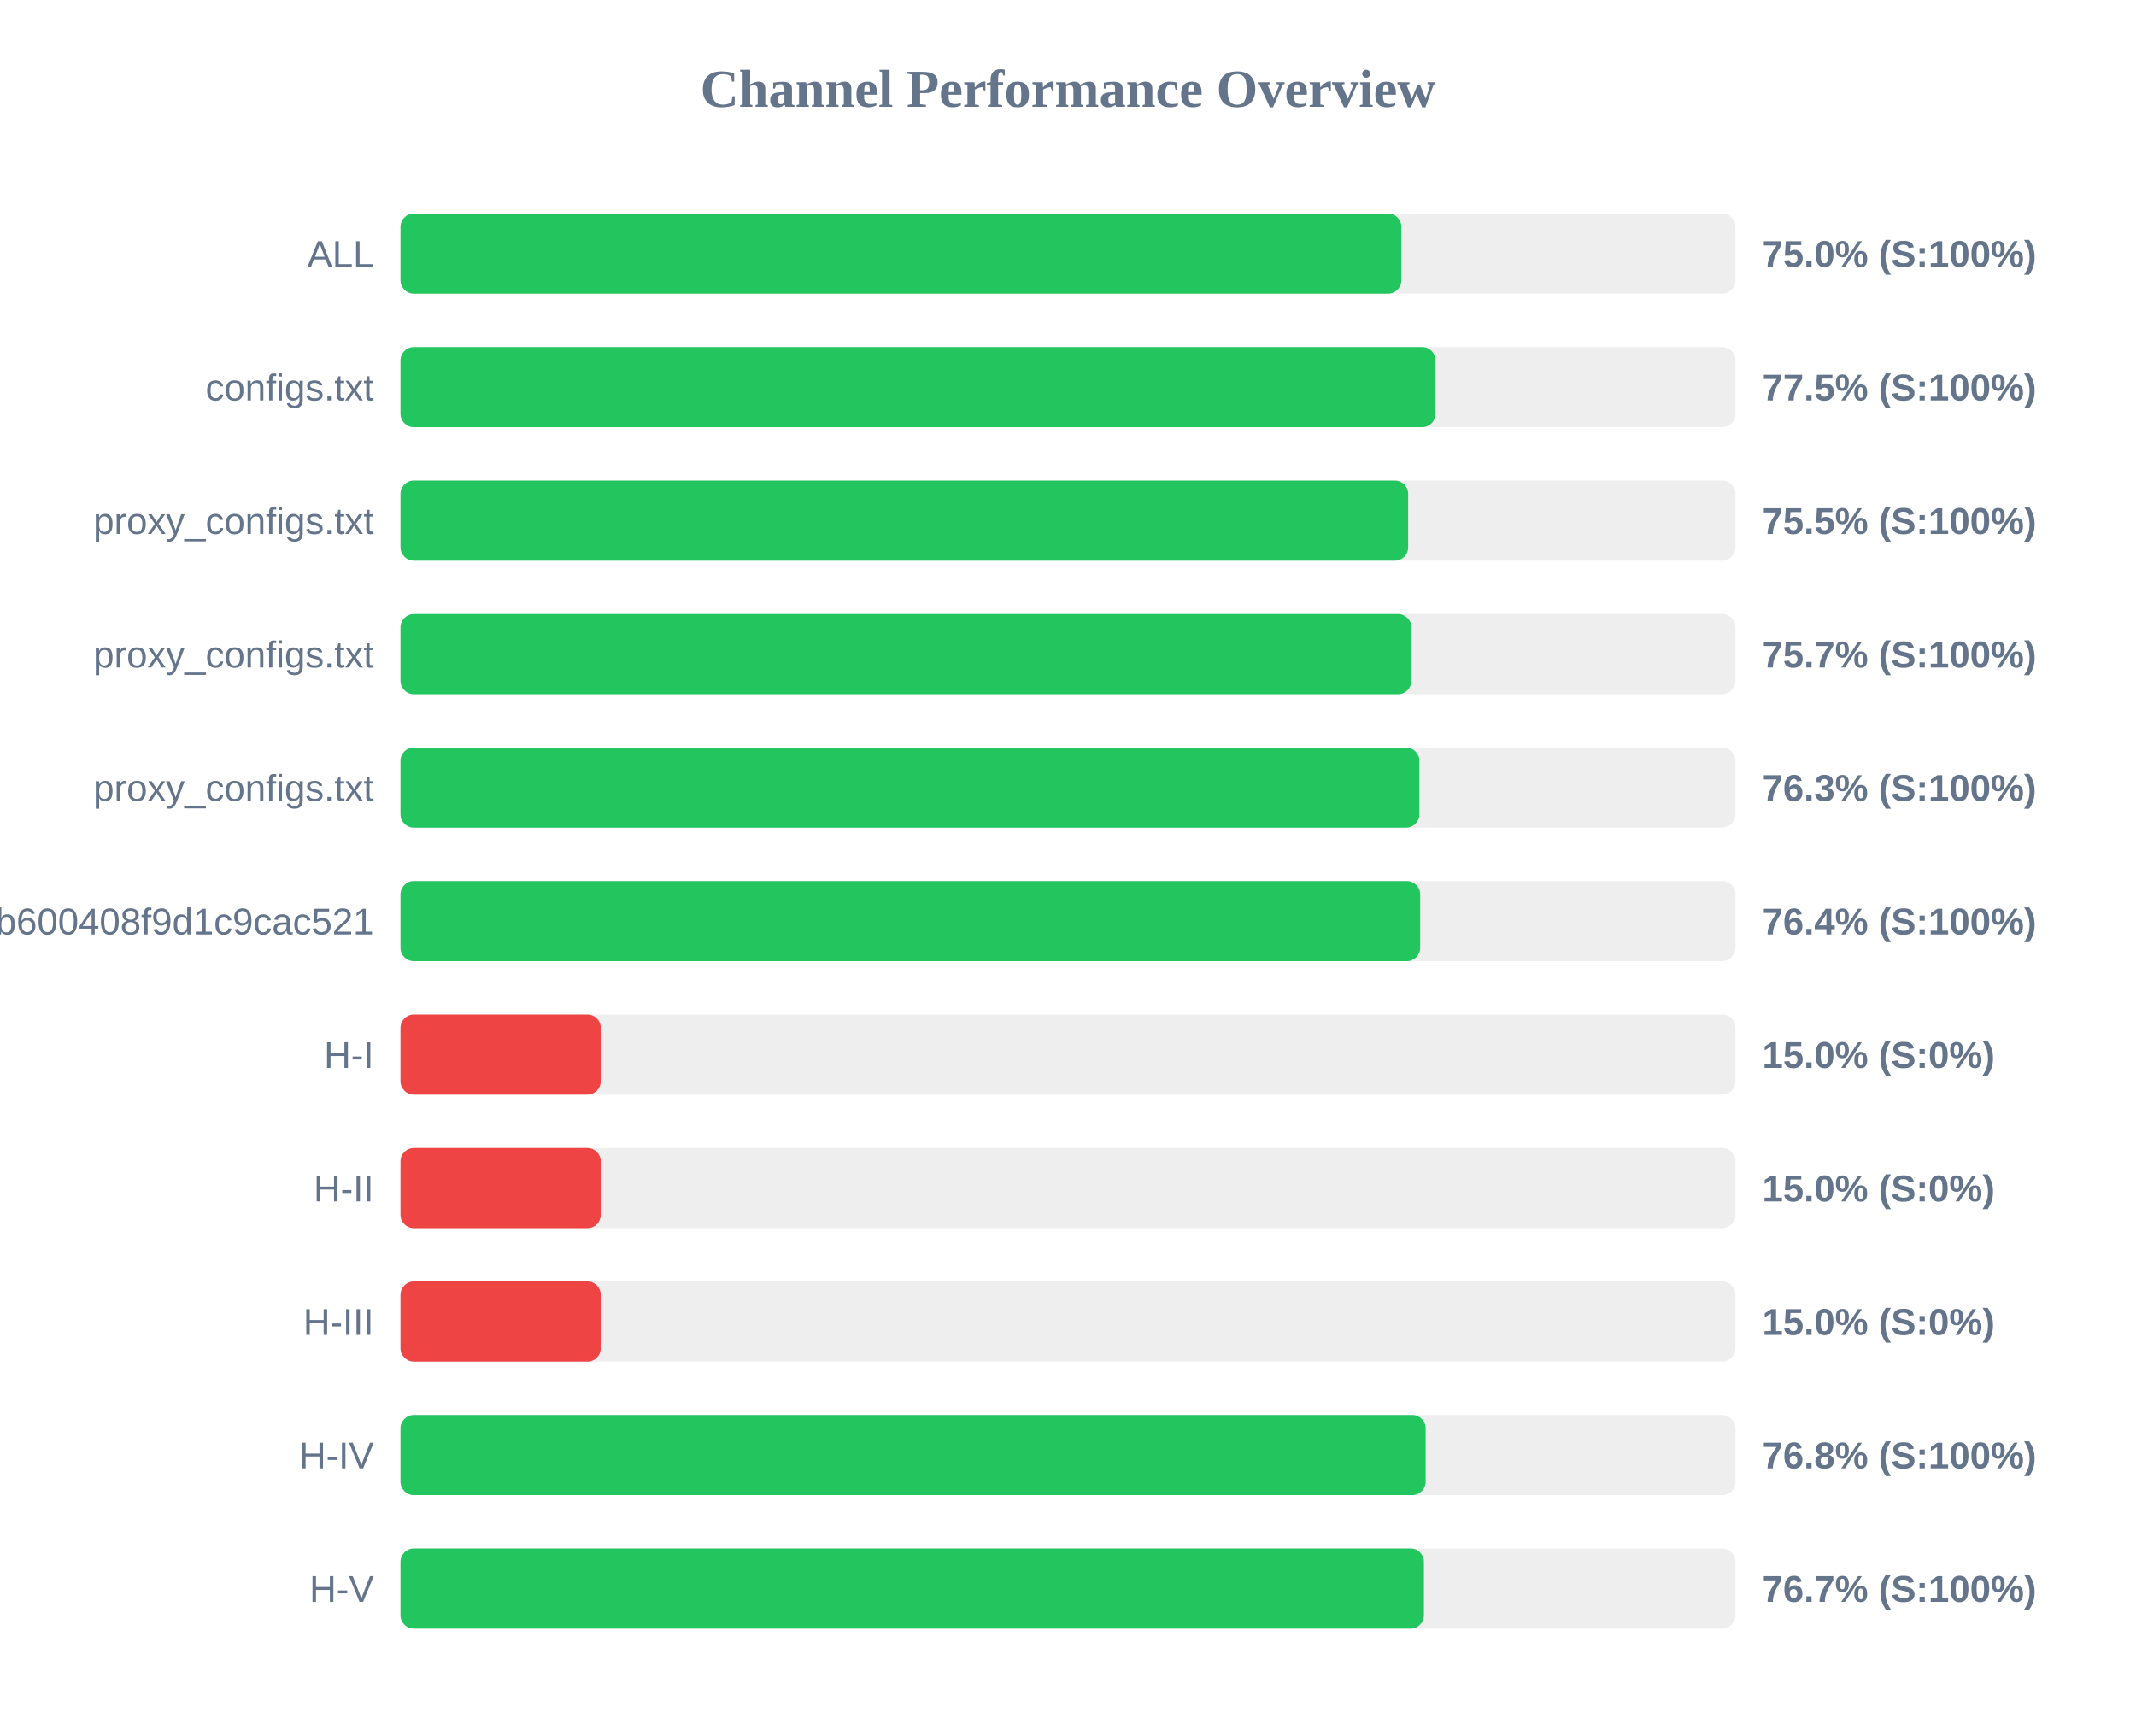
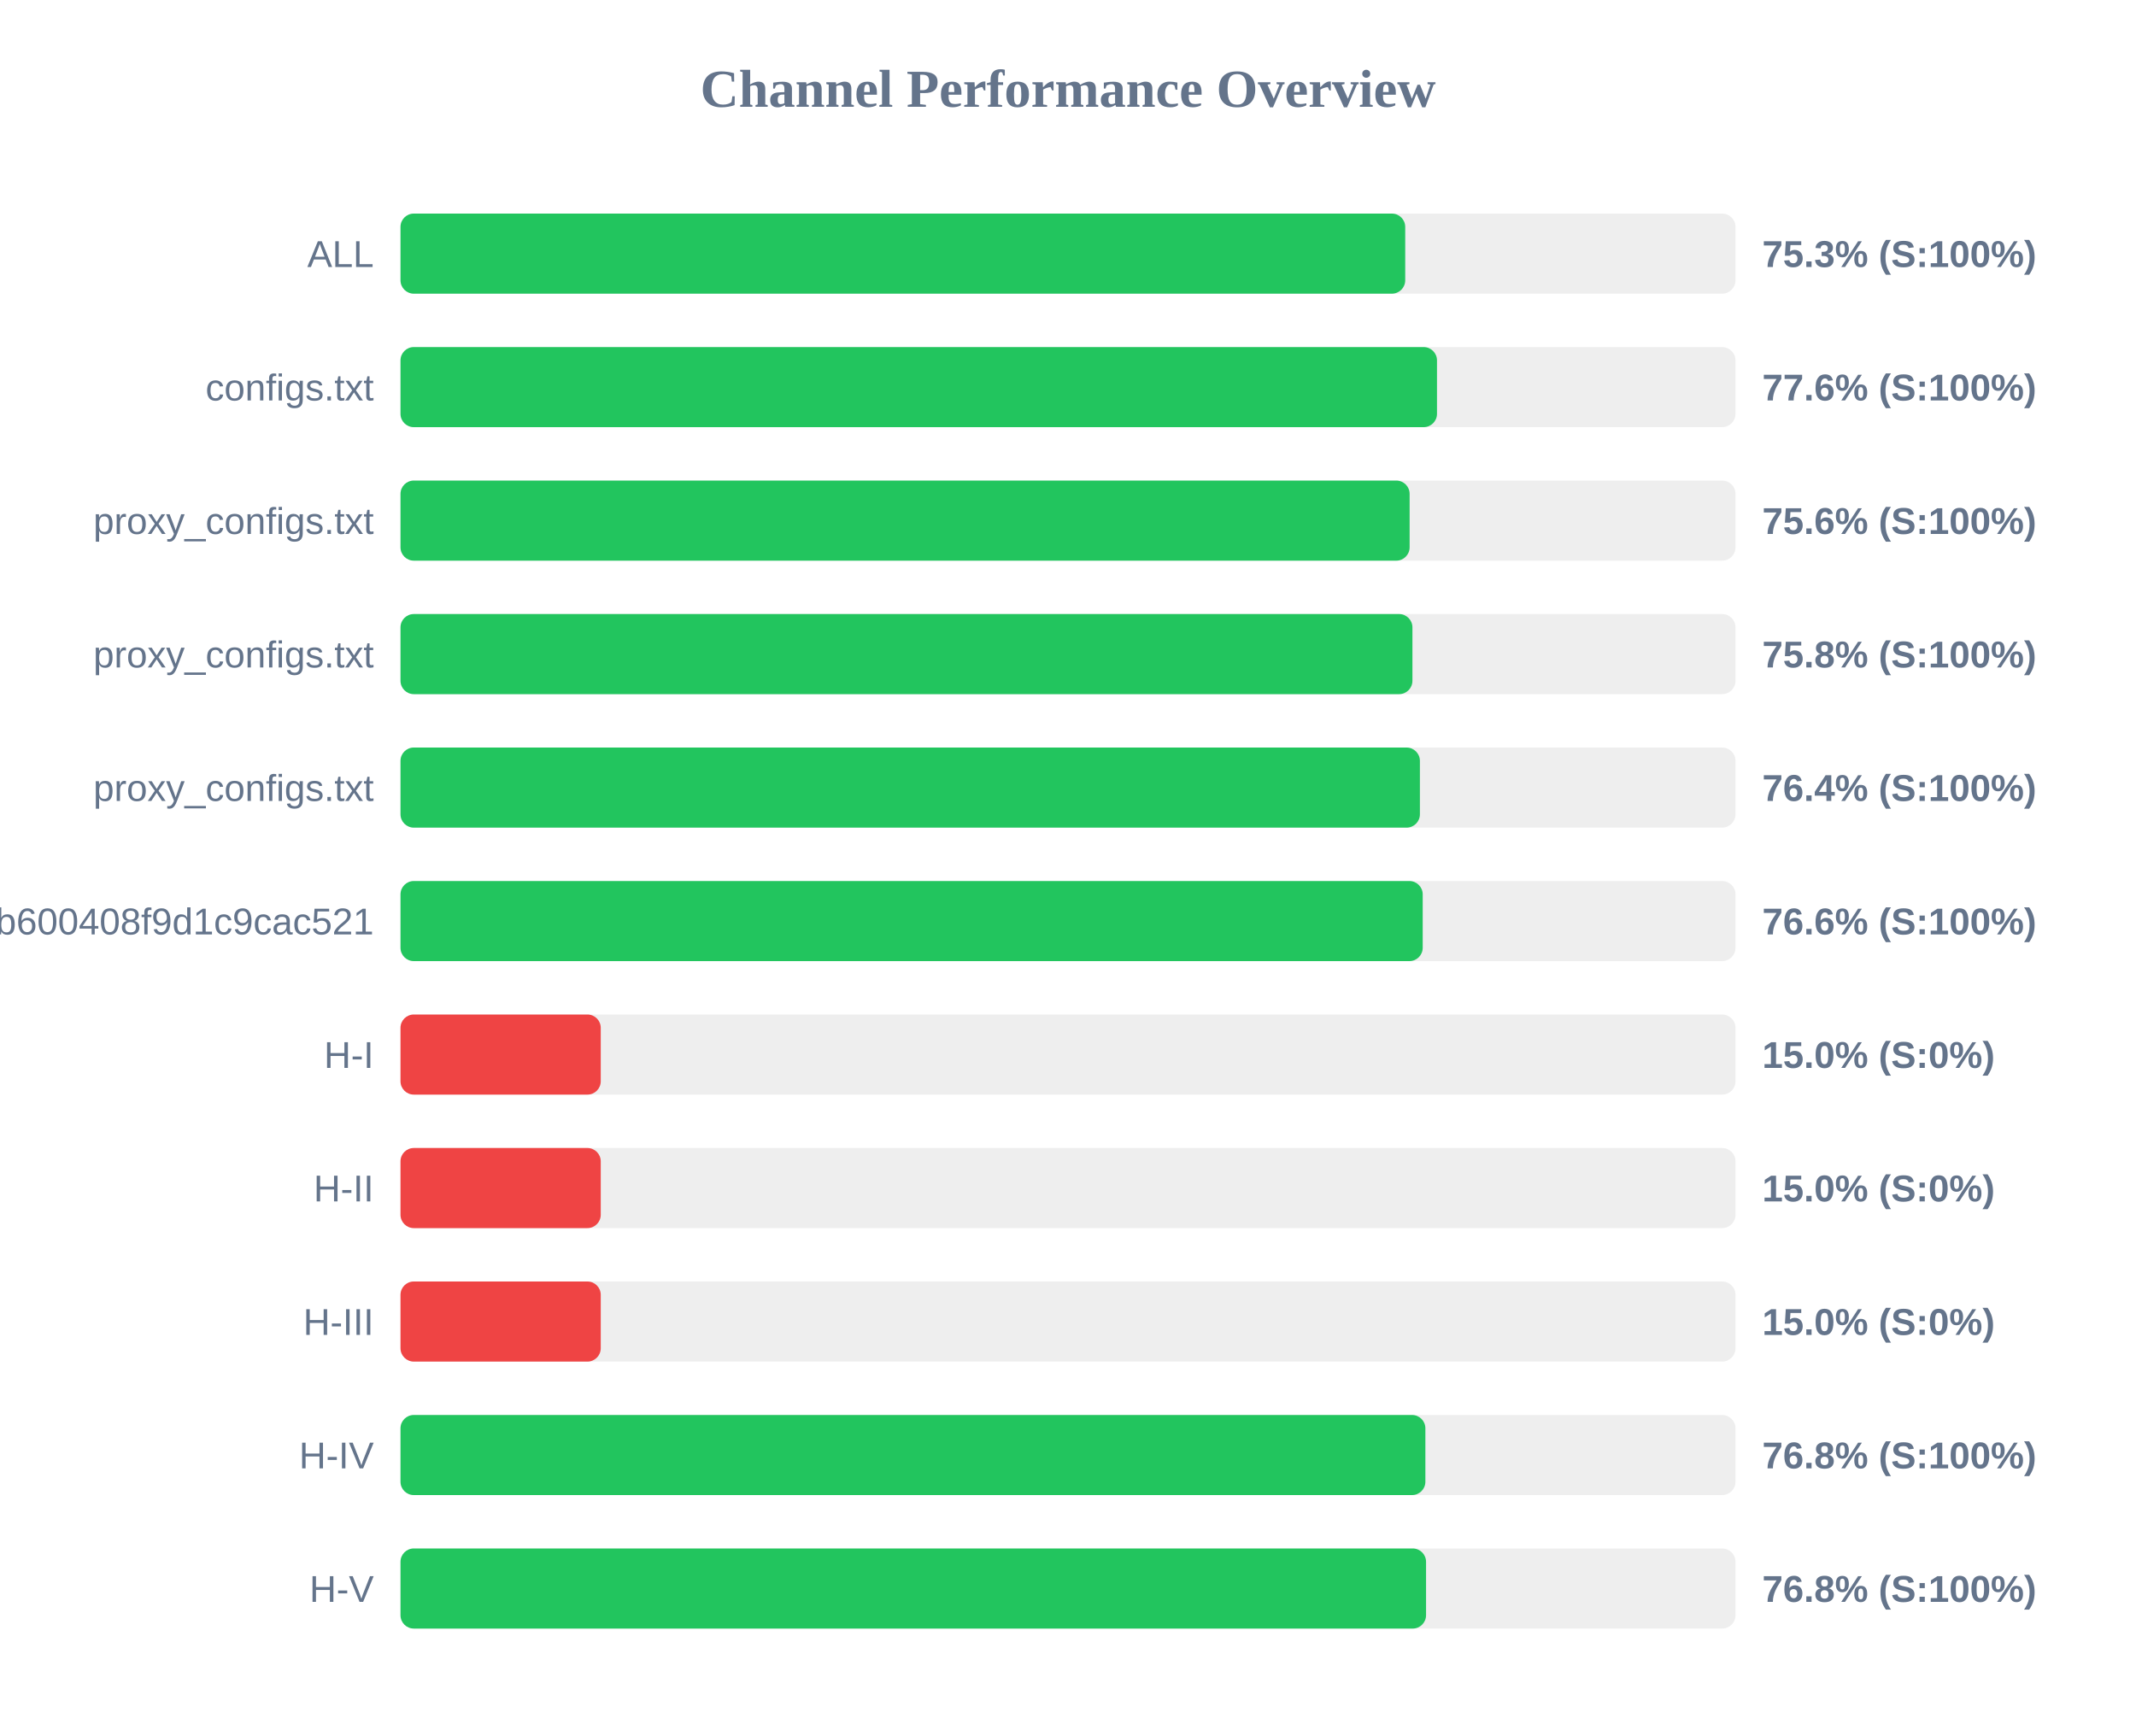
<svg xmlns="http://www.w3.org/2000/svg" width="800" height="650" version="1.1">
  <style>
        .row { font: 14px Arial; fill: #64748b; }
        .score { font: bold 14px Arial; fill: #64748b; }
    </style>
  <text x="400" y="40" text-anchor="middle" font-size="20px" font-weight="bold" fill="#64748b">Channel Performance Overview</text>
  <rect x="150" y="80" width="500" height="30" fill="#eee" rx="5" />
-   <rect x="150" y="80" width="374.85" height="30" fill="#22c55e" rx="5" />
+   <rect x="150" y="80" width="376.3" height="30" fill="#22c55e" rx="5" />
  <text x="140" y="100" text-anchor="end" class="row">ALL</text>
-   <text x="660" y="100" text-anchor="start" class="score">75.0% (S:100%)</text>
+   <text x="660" y="100" text-anchor="start" class="score">75.3% (S:100%)</text>
  <rect x="150" y="130" width="500" height="30" fill="#eee" rx="5" />
-   <rect x="150" y="130" width="387.65" height="30" fill="#22c55e" rx="5" />
+   <rect x="150" y="130" width="388.2" height="30" fill="#22c55e" rx="5" />
  <text x="140" y="150" text-anchor="end" class="row">configs.txt</text>
-   <text x="660" y="150" text-anchor="start" class="score">77.5% (S:100%)</text>
+   <text x="660" y="150" text-anchor="start" class="score">77.6% (S:100%)</text>
  <rect x="150" y="180" width="500" height="30" fill="#eee" rx="5" />
-   <rect x="150" y="180" width="377.4" height="30" fill="#22c55e" rx="5" />
+   <rect x="150" y="180" width="377.95" height="30" fill="#22c55e" rx="5" />
  <text x="140" y="200" text-anchor="end" class="row">proxy_configs.txt</text>
-   <text x="660" y="200" text-anchor="start" class="score">75.5% (S:100%)</text>
+   <text x="660" y="200" text-anchor="start" class="score">75.6% (S:100%)</text>
  <rect x="150" y="230" width="500" height="30" fill="#eee" rx="5" />
-   <rect x="150" y="230" width="378.6" height="30" fill="#22c55e" rx="5" />
+   <rect x="150" y="230" width="379.0" height="30" fill="#22c55e" rx="5" />
  <text x="140" y="250" text-anchor="end" class="row">proxy_configs.txt</text>
-   <text x="660" y="250" text-anchor="start" class="score">75.7% (S:100%)</text>
+   <text x="660" y="250" text-anchor="start" class="score">75.8% (S:100%)</text>
  <rect x="150" y="280" width="500" height="30" fill="#eee" rx="5" />
-   <rect x="150" y="280" width="381.6" height="30" fill="#22c55e" rx="5" />
+   <rect x="150" y="280" width="381.8" height="30" fill="#22c55e" rx="5" />
  <text x="140" y="300" text-anchor="end" class="row">proxy_configs.txt</text>
-   <text x="660" y="300" text-anchor="start" class="score">76.3% (S:100%)</text>
+   <text x="660" y="300" text-anchor="start" class="score">76.4% (S:100%)</text>
  <rect x="150" y="330" width="500" height="30" fill="#eee" rx="5" />
-   <rect x="150" y="330" width="381.9" height="30" fill="#22c55e" rx="5" />
+   <rect x="150" y="330" width="382.85" height="30" fill="#22c55e" rx="5" />
  <text x="140" y="350" text-anchor="end" class="row">subscribe?token=1ccaea07b8047b600408f9d1c9cac521</text>
-   <text x="660" y="350" text-anchor="start" class="score">76.4% (S:100%)</text>
+   <text x="660" y="350" text-anchor="start" class="score">76.6% (S:100%)</text>
  <rect x="150" y="380" width="500" height="30" fill="#eee" rx="5" />
  <rect x="150" y="380" width="75.0" height="30" fill="#ef4444" rx="5" />
  <text x="140" y="400" text-anchor="end" class="row">H-I</text>
  <text x="660" y="400" text-anchor="start" class="score">15.0% (S:0%)</text>
  <rect x="150" y="430" width="500" height="30" fill="#eee" rx="5" />
  <rect x="150" y="430" width="75.0" height="30" fill="#ef4444" rx="5" />
  <text x="140" y="450" text-anchor="end" class="row">H-II</text>
  <text x="660" y="450" text-anchor="start" class="score">15.0% (S:0%)</text>
  <rect x="150" y="480" width="500" height="30" fill="#eee" rx="5" />
  <rect x="150" y="480" width="75.0" height="30" fill="#ef4444" rx="5" />
  <text x="140" y="500" text-anchor="end" class="row">H-III</text>
  <text x="660" y="500" text-anchor="start" class="score">15.0% (S:0%)</text>
  <rect x="150" y="530" width="500" height="30" fill="#eee" rx="5" />
-   <rect x="150" y="530" width="383.95" height="30" fill="#22c55e" rx="5" />
+   <rect x="150" y="530" width="383.85" height="30" fill="#22c55e" rx="5" />
  <text x="140" y="550" text-anchor="end" class="row">H-IV</text>
  <text x="660" y="550" text-anchor="start" class="score">76.8% (S:100%)</text>
  <rect x="150" y="580" width="500" height="30" fill="#eee" rx="5" />
-   <rect x="150" y="580" width="383.3" height="30" fill="#22c55e" rx="5" />
+   <rect x="150" y="580" width="384.1" height="30" fill="#22c55e" rx="5" />
  <text x="140" y="600" text-anchor="end" class="row">H-V</text>
-   <text x="660" y="600" text-anchor="start" class="score">76.7% (S:100%)</text>
+   <text x="660" y="600" text-anchor="start" class="score">76.8% (S:100%)</text>
</svg>
